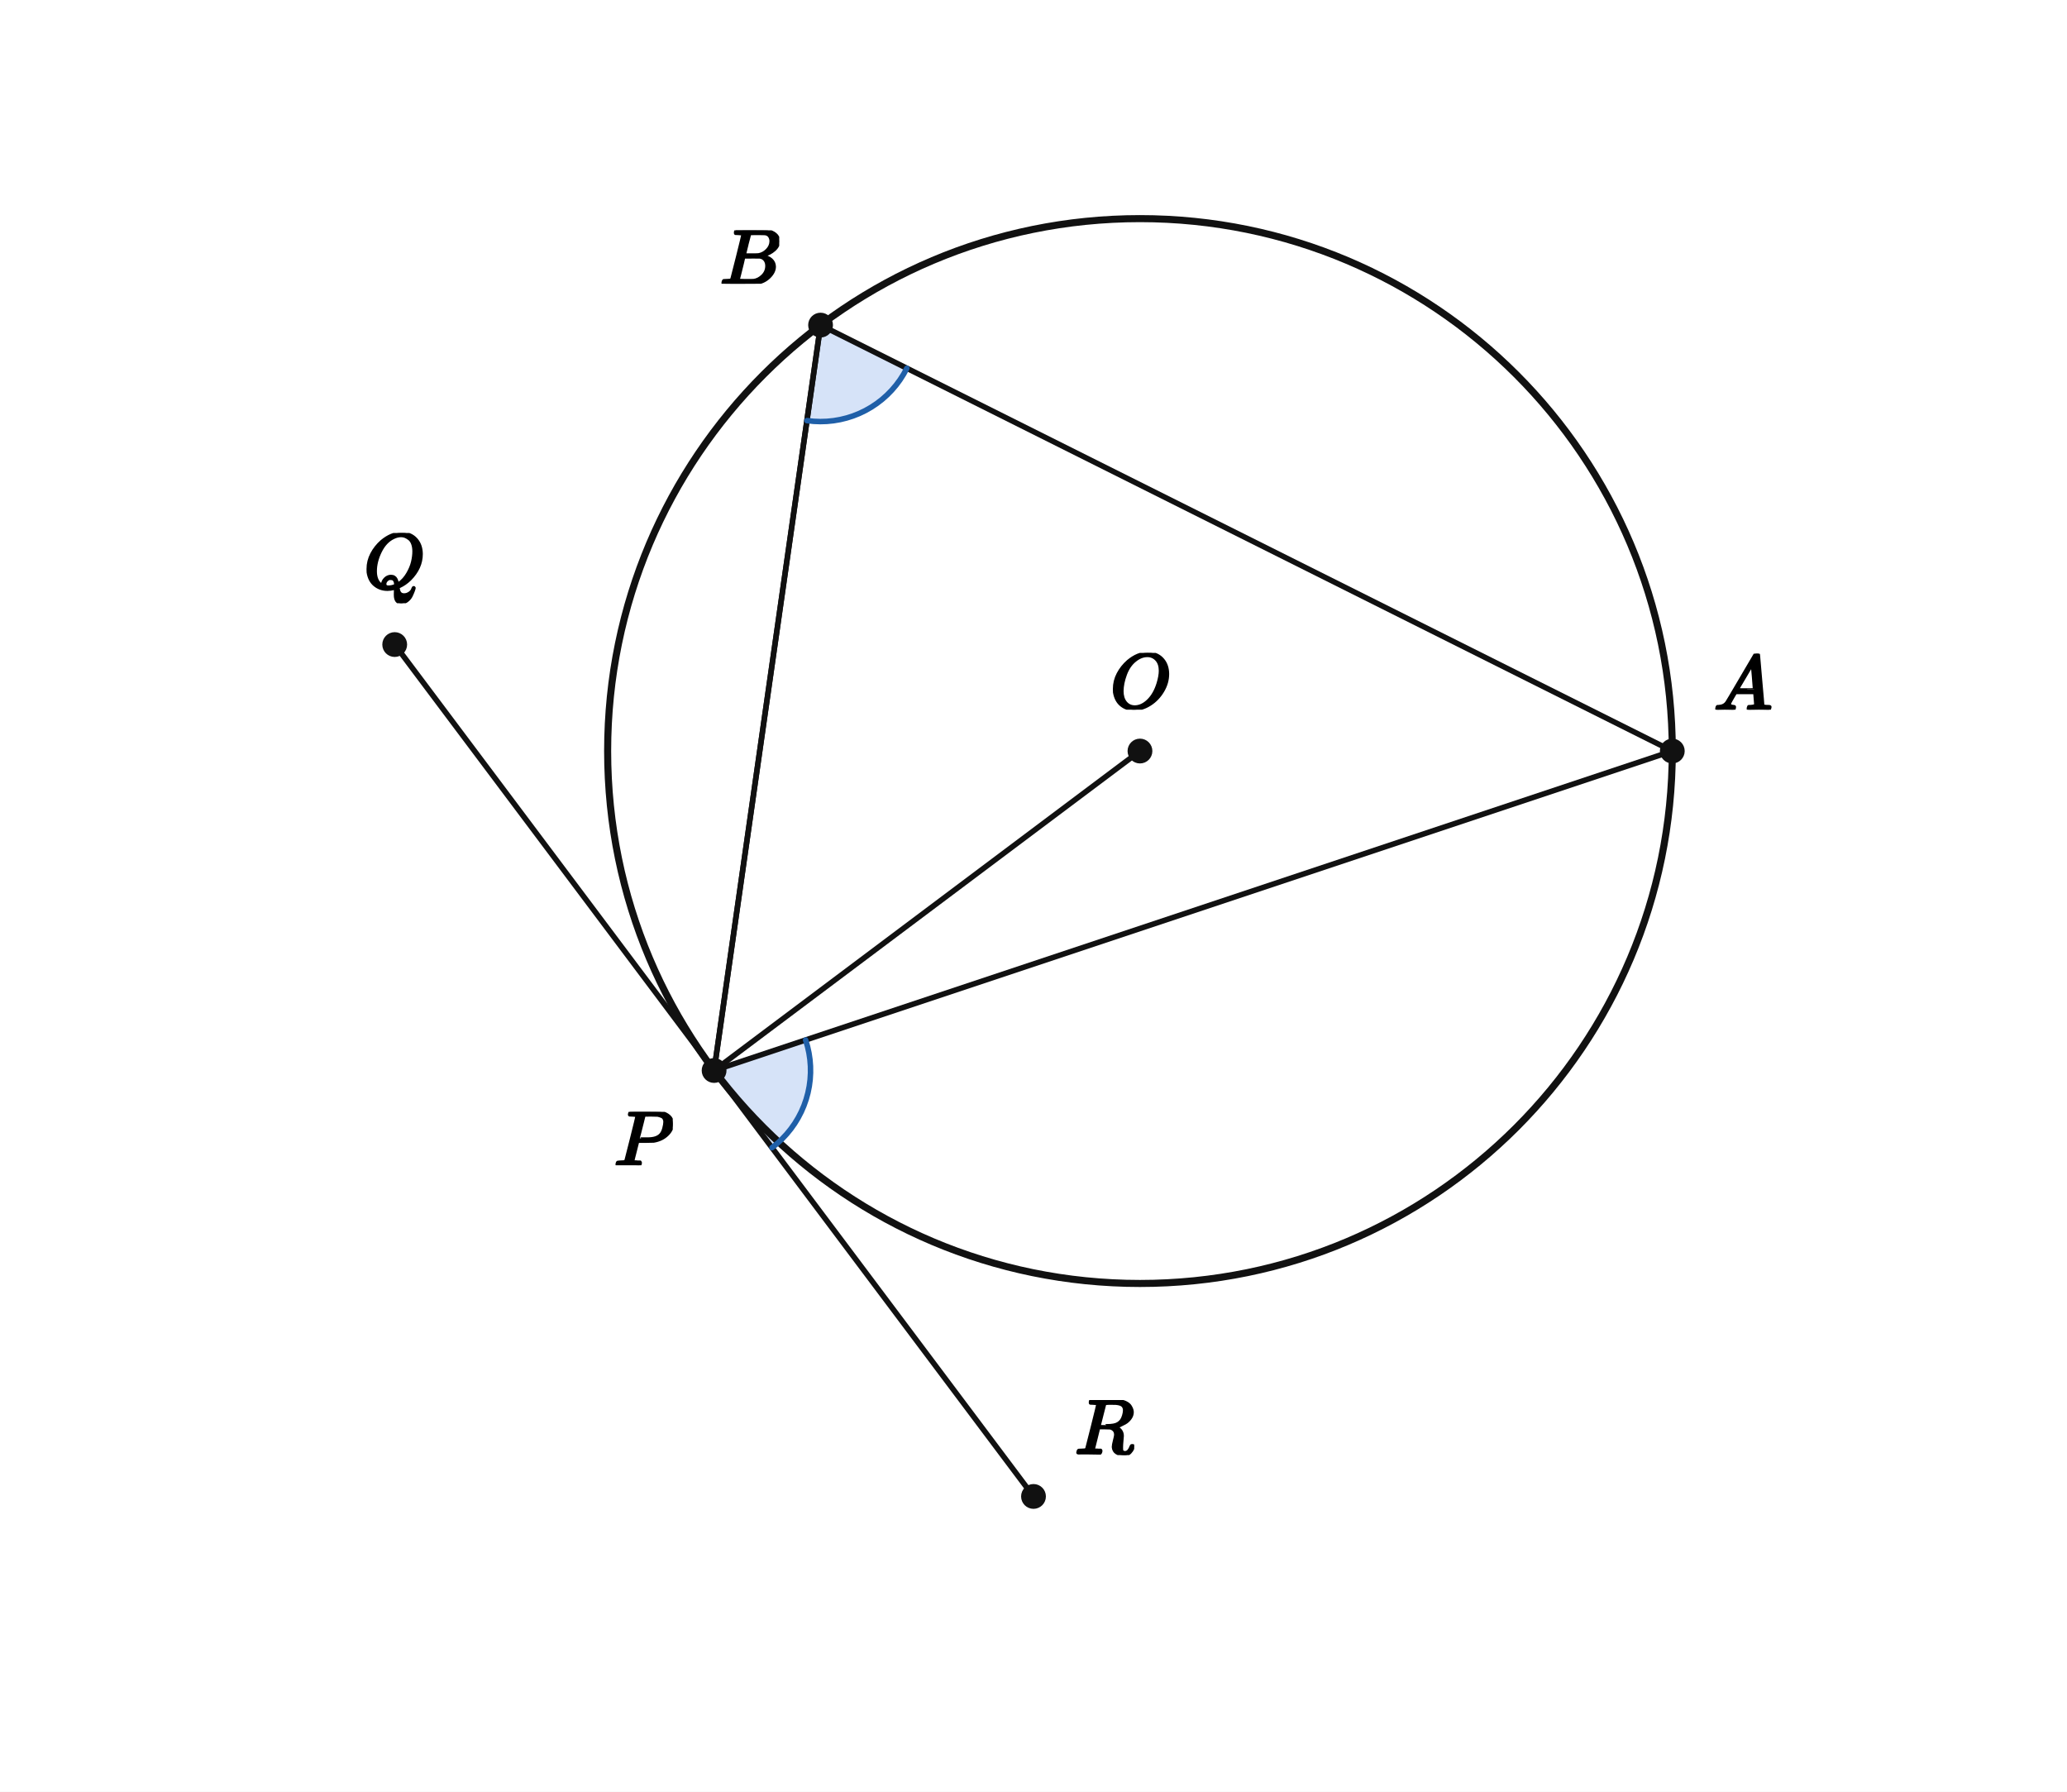
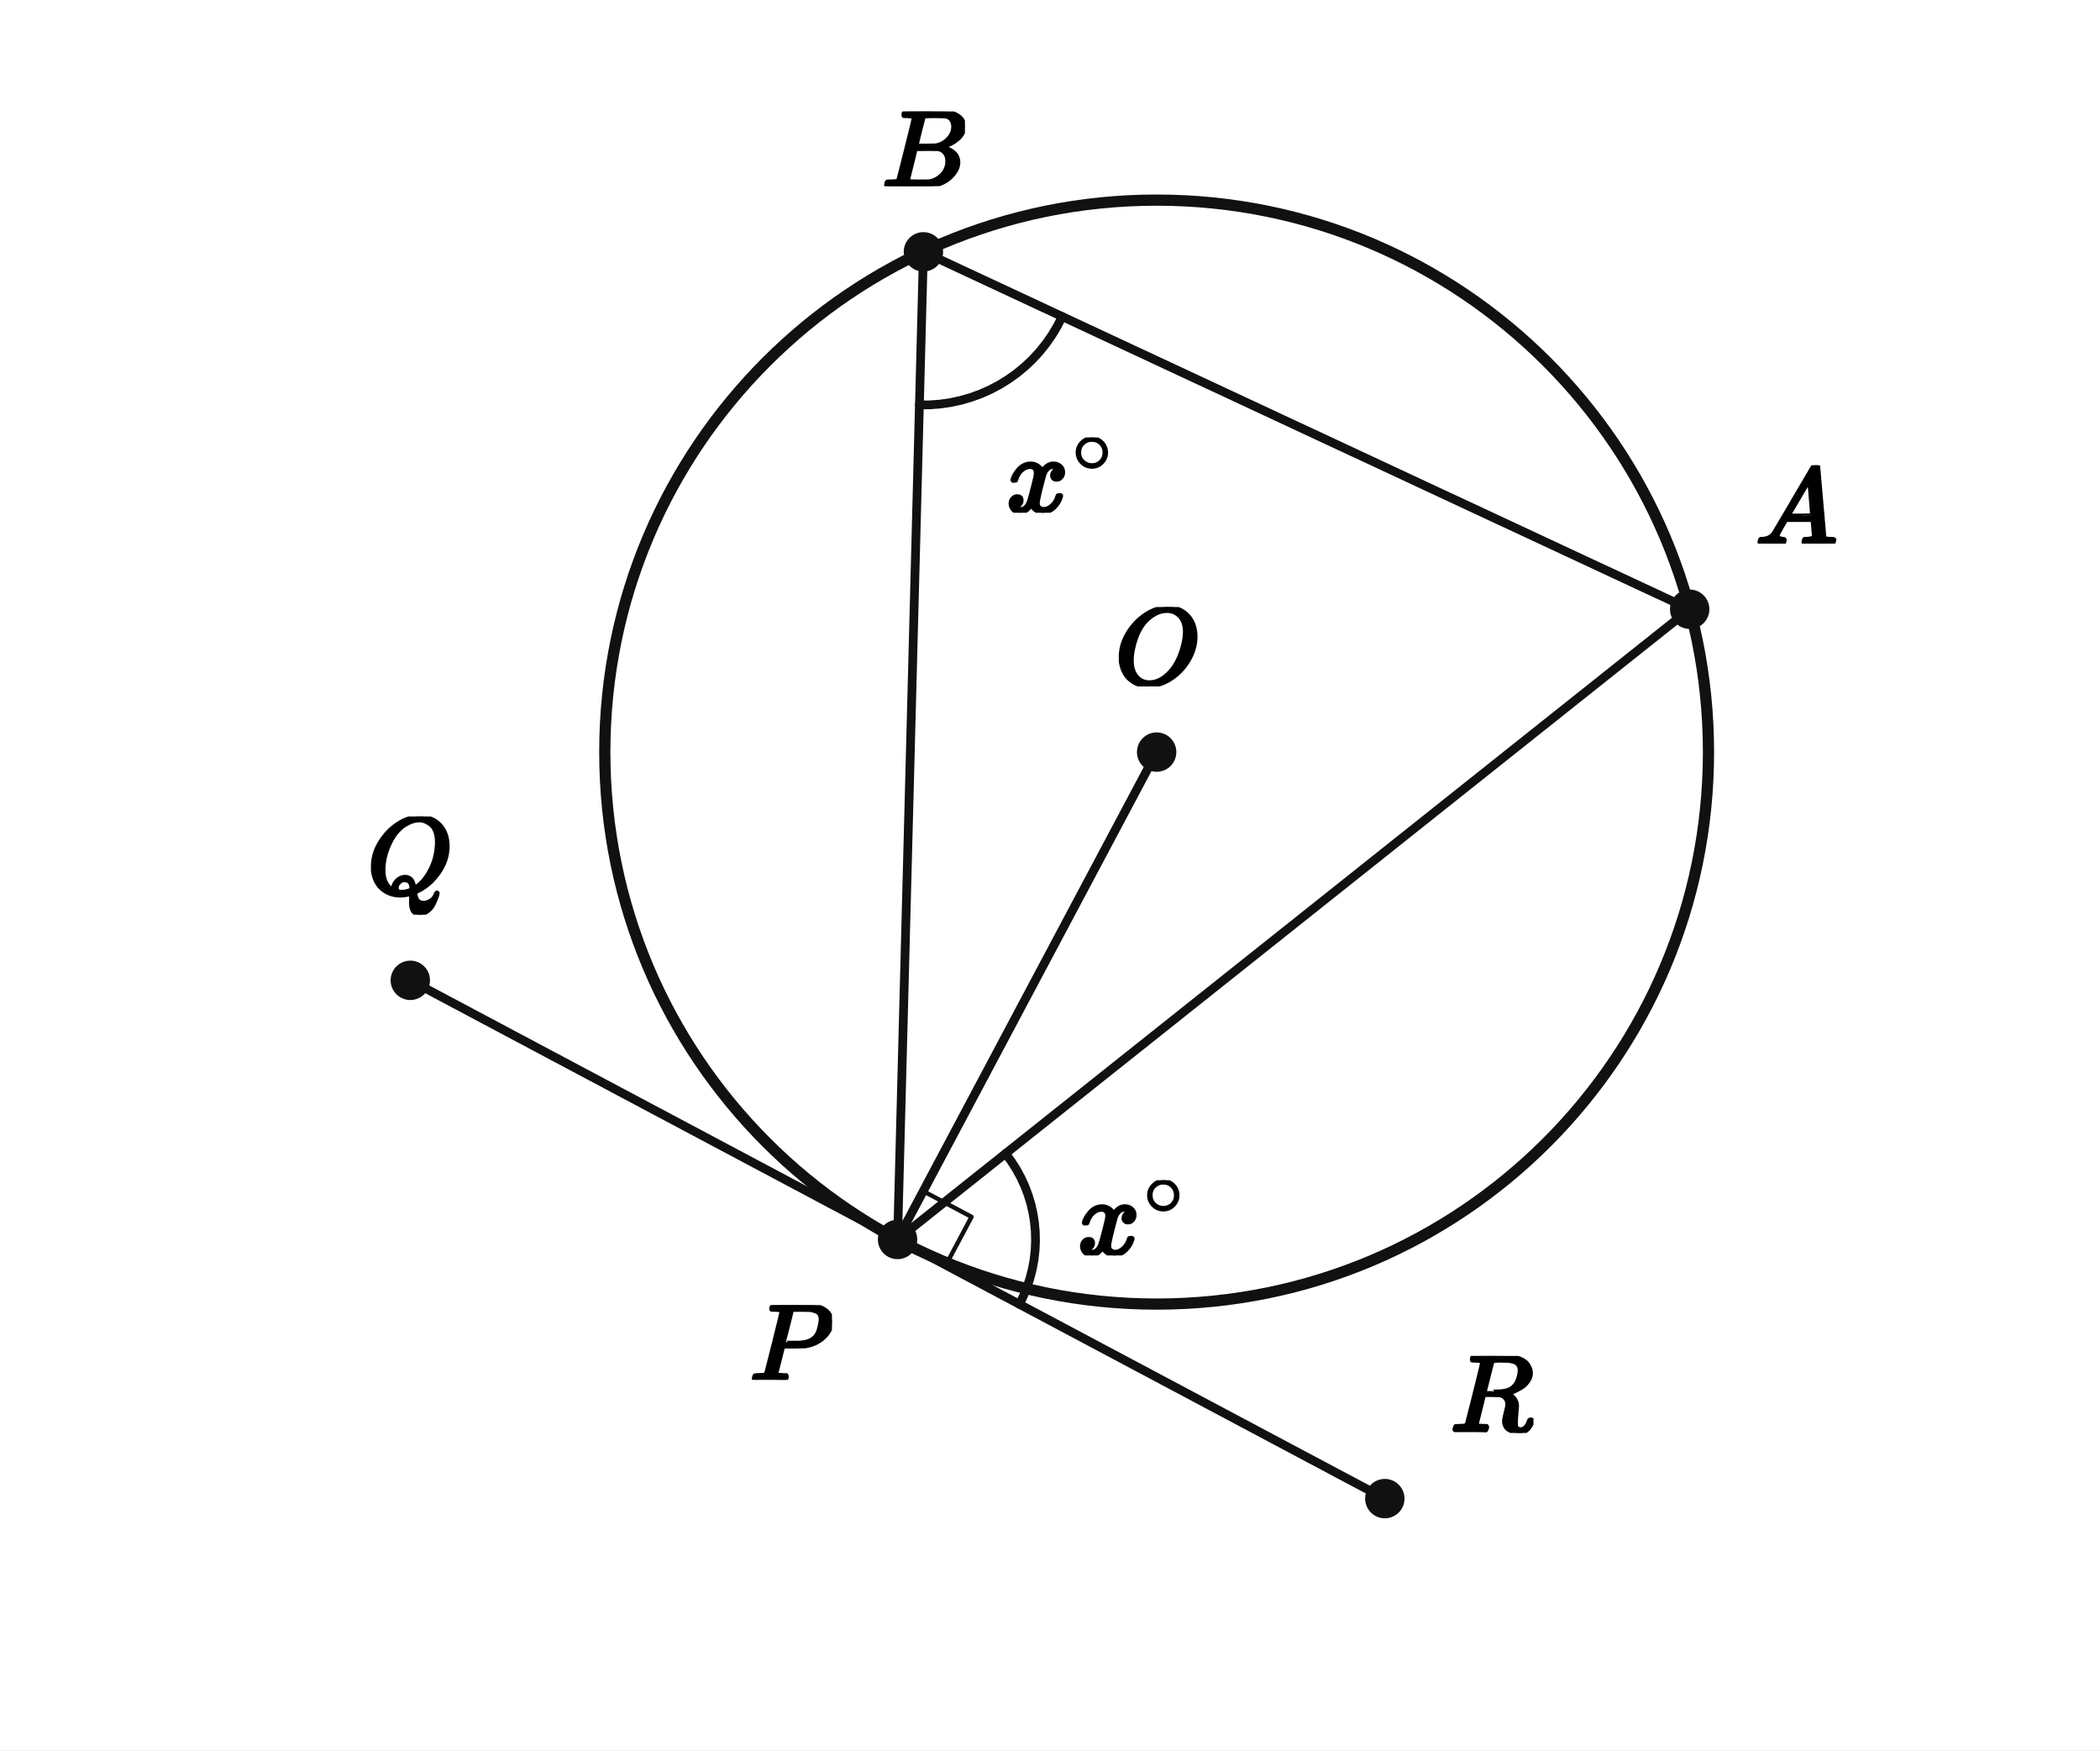
- <svg xmlns="http://www.w3.org/2000/svg" viewBox="0 0 600 520" width="600" height="520" preserveAspectRatio="xMidYMid meet" role="img" aria-labelledby="visual-title visual-desc" data-engine-version="geometry-visual-v1" data-geometry-style-version="AP_GEOMETRY_PRINT_V1_0_DRAFT" data-geometry-preset="GEOMETRY_STANDARD" data-graph-style-version="AP_GRAPH_PRINT_V1_1_DRAFT" data-geometry-mode="COORDINATE_GEOMETRY_HYBRID" data-axis-scale-mode="EQUAL_UNIT" data-geometry-fact-hash="44136fa355b3678a1146ad16f7e8649e94fb4fc21fe77e8310c060f61caaff8a" data-visual-provenance="independent-facts-python" style="max-width:100%;height:auto;stroke-linejoin:round;stroke-linecap:round" data-publication-profile="fragment-publication-spike-v1" data-safe-margin="12">
-   <rect width="600" height="520" fill="#fff" />
-   <g data-layer="12">
-     <polygon id="tangentChord-sector" data-role="angleSector" stroke="none" stroke-width="1.6" fill="#7fa6e8" data-owner-points="A P R" data-mark="angle" data-mark-id="tangentChord" data-mark-index="0" data-mark-count="1" data-mark-side="INNER" fill-opacity="0.32" points="207.287,310.683 233.85,301.829 234.4,303.692 234.82,305.589 235.107,307.51 235.26,309.446 235.278,311.389 235.162,313.328 234.911,315.254 234.528,317.159 234.013,319.032 233.37,320.865 232.601,322.649 231.711,324.375 230.703,326.036 229.582,327.622 228.354,329.127 227.024,330.544 225.6,331.864 224.087,333.083" />
-   </g>
-   <g data-layer="12">
-     <polygon id="inscribed-sector" data-role="angleSector" stroke="none" stroke-width="1.6" fill="#7fa6e8" data-owner-points="A B P" data-mark="angle" data-mark-id="inscribed" data-mark-index="0" data-mark-count="1" data-mark-side="INNER" fill-opacity="0.32" points="238.191,94.353 263.235,106.875 262.307,108.581 261.262,110.219 260.107,111.78 258.845,113.258 257.485,114.644 256.032,115.933 254.492,117.118 252.875,118.194 251.186,119.154 249.435,119.996 247.63,120.714 245.78,121.305 243.893,121.766 241.978,122.095 240.046,122.291 238.104,122.352 236.163,122.279 234.231,122.071" />
+ <svg xmlns="http://www.w3.org/2000/svg" viewBox="0 0 384 320" width="384" height="320" preserveAspectRatio="xMidYMid meet" role="img" aria-labelledby="visual-title visual-desc" data-engine-version="geometry-visual-v1" data-geometry-style-version="AP_GEOMETRY_PRINT_V1_0_DRAFT" data-geometry-preset="GEOMETRY_STANDARD" data-graph-style-version="AP_GRAPH_PRINT_V1_1_DRAFT" data-geometry-mode="COORDINATE_GEOMETRY_HYBRID" data-axis-scale-mode="EQUAL_UNIT" data-geometry-fact-hash="44136fa355b3678a1146ad16f7e8649e94fb4fc21fe77e8310c060f61caaff8a" data-visual-provenance="independent-facts-python" style="max-width:100%;height:auto;stroke-linejoin:round;stroke-linecap:round" data-publication-profile="fragment-publication-spike-v1" data-safe-margin="12">
+   <rect width="384" height="320" fill="#fff" />
+   <g data-layer="30">
+     <line id="sQP" data-role="line" stroke="#111" stroke-width="1.6" fill="none" x1="75.029" y1="179.215" x2="164.126" y2="226.589" />
  </g>
  <g data-layer="30">
-     <line id="sAB" data-role="line" stroke="#111" stroke-width="1.6" fill="none" x1="485.426" y1="217.97" x2="238.191" y2="94.353" />
+     <line id="sPR" data-role="line" stroke="#111" stroke-width="1.6" fill="none" x1="164.126" y1="226.589" x2="253.224" y2="273.963" />
  </g>
  <g data-layer="30">
-     <line id="sBP" data-role="line" stroke="#111" stroke-width="1.6" fill="none" x1="238.191" y1="94.353" x2="207.287" y2="310.683" />
+     <line id="sPA" data-role="line" stroke="#111" stroke-width="1.6" fill="none" x1="164.126" y1="226.589" x2="308.971" y2="111.374" />
  </g>
  <g data-layer="30">
-     <line id="sPA" data-role="line" stroke="#111" stroke-width="1.6" fill="none" x1="207.287" y1="310.683" x2="485.426" y2="217.97" />
+     <line id="sPB" data-role="line" stroke="#111" stroke-width="1.6" fill="none" x1="164.126" y1="226.589" x2="168.854" y2="46.037" />
  </g>
  <g data-layer="30">
-     <line id="sOP" data-role="line" stroke="#111" stroke-width="1.6" fill="none" x1="330.904" y1="217.97" x2="207.287" y2="310.683" />
+     <line id="sAB" data-role="line" stroke="#111" stroke-width="1.6" fill="none" x1="308.971" y1="111.374" x2="168.854" y2="46.037" />
  </g>
  <g data-layer="30">
-     <line id="sPQ" data-role="line" stroke="#111" stroke-width="1.6" fill="none" x1="207.287" y1="310.683" x2="114.574" y2="187.066" />
-   </g>
-   <g data-layer="30">
-     <line id="sPR" data-role="line" stroke="#111" stroke-width="1.6" fill="none" x1="207.287" y1="310.683" x2="300" y2="434.301" />
-   </g>
-   <g data-layer="30">
-     <line id="sPB" data-role="line" stroke="#111" stroke-width="1.6" fill="none" x1="207.287" y1="310.683" x2="238.191" y2="94.353" />
+     <line id="sOP" data-role="line" stroke="#111" stroke-width="1.6" fill="none" x1="211.5" y1="137.492" x2="164.126" y2="226.589" />
  </g>
  <g data-layer="40">
-     <circle id="k" data-role="circle" stroke="#111" stroke-width="2.05" fill="none" cx="330.904" cy="217.97" r="154.522" />
+     <circle id="k" data-role="circle" stroke="#111" stroke-width="2.05" fill="none" cx="211.5" cy="137.492" r="100.909" />
  </g>
  <g data-layer="60">
-     <polyline id="tangentChord-arc-1" data-role="indicator" stroke="#1f5fa8" stroke-width="1.6" fill="none" data-owner-points="A P R" data-mark="angle" data-mark-id="tangentChord" data-mark-index="1" data-mark-count="1" data-mark-side="INNER" points="233.85,301.829 234.4,303.692 234.82,305.589 235.107,307.51 235.26,309.446 235.278,311.389 235.162,313.328 234.911,315.254 234.528,317.159 234.013,319.032 233.37,320.865 232.601,322.649 231.711,324.375 230.703,326.036 229.582,327.622 228.354,329.127 227.024,330.544 225.6,331.864 224.087,333.083" />
+     <polyline id="right0" data-role="indicator" stroke="#111" stroke-width="0.8" fill="none" points="168.821,217.76 177.65,222.455 172.956,231.284" />
  </g>
  <g data-layer="60">
-     <polyline id="inscribed-arc-1" data-role="indicator" stroke="#1f5fa8" stroke-width="1.6" fill="none" data-owner-points="A B P" data-mark="angle" data-mark-id="inscribed" data-mark-index="1" data-mark-count="1" data-mark-side="INNER" points="263.235,106.875 262.307,108.581 261.262,110.219 260.107,111.78 258.845,113.258 257.485,114.644 256.032,115.933 254.492,117.118 252.875,118.194 251.186,119.154 249.435,119.996 247.63,120.714 245.78,121.305 243.893,121.766 241.978,122.095 240.046,122.291 238.104,122.352 236.163,122.279 234.231,122.071" />
+     <polyline id="ang0-arc-1" data-role="indicator" stroke="#111" stroke-width="1.6" fill="none" data-owner-points="A P R" data-mark="angle" data-mark-id="ang0" data-mark-index="1" data-mark-count="1" data-mark-side="INNER" points="183.869,210.885 184.895,212.268 185.823,213.719 186.651,215.229 187.373,216.792 187.988,218.401 188.491,220.047 188.88,221.725 189.154,223.425 189.312,225.14 189.352,226.861 189.275,228.582 189.08,230.293 188.77,231.986 188.344,233.655 187.806,235.291 187.157,236.886 186.401,238.433" />
+   </g>
+   <g data-layer="60">
+     <polyline id="ang1-arc-1" data-role="indicator" stroke="#111" stroke-width="1.6" fill="none" data-owner-points="A B P" data-mark="angle" data-mark-id="ang1" data-mark-index="1" data-mark-count="1" data-mark-side="INNER" points="194.231,57.87 193.364,59.574 192.384,61.214 191.294,62.784 190.099,64.276 188.805,65.683 187.418,66.998 185.945,68.215 184.392,69.33 182.767,70.335 181.077,71.228 179.33,72.003 177.534,72.657 175.698,73.187 173.83,73.591 171.938,73.866 170.033,74.012 168.121,74.027" />
  </g>
  <g data-layer="70">
-     <circle id="A" data-role="point" stroke="#111" stroke-width="0.8" fill="#111" cx="485.426" cy="217.97" r="3.2" />
+     <circle id="O" data-role="point" stroke="#111" stroke-width="0.8" fill="#111" cx="211.5" cy="137.492" r="3.2" />
  </g>
  <g data-layer="70">
-     <circle id="B" data-role="point" stroke="#111" stroke-width="0.8" fill="#111" cx="238.191" cy="94.353" r="3.2" />
+     <circle id="P" data-role="point" stroke="#111" stroke-width="0.8" fill="#111" cx="164.126" cy="226.589" r="3.2" />
  </g>
  <g data-layer="70">
-     <circle id="O" data-role="point" stroke="#111" stroke-width="0.8" fill="#111" cx="330.904" cy="217.97" r="3.2" />
+     <circle id="A" data-role="point" stroke="#111" stroke-width="0.8" fill="#111" cx="308.971" cy="111.374" r="3.2" />
  </g>
  <g data-layer="70">
-     <circle id="P" data-role="point" stroke="#111" stroke-width="0.8" fill="#111" cx="207.287" cy="310.683" r="3.2" />
+     <circle id="B" data-role="point" stroke="#111" stroke-width="0.8" fill="#111" cx="168.854" cy="46.037" r="3.2" />
  </g>
  <g data-layer="70">
-     <circle id="Q" data-role="point" stroke="#111" stroke-width="0.8" fill="#111" cx="114.574" cy="187.066" r="3.2" />
+     <circle id="Q" data-role="point" stroke="#111" stroke-width="0.8" fill="#111" cx="75.029" cy="179.215" r="3.2" />
  </g>
  <g data-layer="70">
-     <circle id="R" data-role="point" stroke="#111" stroke-width="0.8" fill="#111" cx="300" cy="434.301" r="3.2" />
+     <circle id="R" data-role="point" stroke="#111" stroke-width="0.8" fill="#111" cx="253.224" cy="273.963" r="3.2" />
  </g>
  <g data-layer="90">
-     <g id="A-name" data-label-kind="POINT_NAME" data-priority="1" data-font-px="22.7" data-owner="A" data-fragment-sha="sha256:f954911d9e4aa2f6e309816208371684da95e993bd2008678d32e43543642b10" transform="translate(497.4262 189.7169)">
-       <svg width="17.025" height="16.253" viewBox="0 0 17.025 16.253" data-outline-width="17.025" data-outline-height="16.2532" id="lb-311ecaf4dae50745af0b79abb8f3dad1b78bd0788a37b62aa6fb8cda46998c73" data-owner="A" data-fact-role="GIVEN">
-         <g data-outline-units-per-em="1000" transform="translate(0 16.2532) scale(0.0227)">
+     <g id="ang0-label" data-label-kind="EQUATION_LABEL" data-priority="0" data-font-px="20" data-owner="ang0" data-fragment-sha="sha256:f13fee02e028904dfca63a72d1284e7b4feac52b5f8b9442bc35ef58555843c1" transform="translate(197.0863 215.7539)">
+       <svg width="20.172" height="13.76" viewBox="0 0 20.172 13.76" data-outline-width="20.172" data-outline-height="13.76" id="lb-53d8bf14b09784ad6a1f187fc45f54866bec15b4ee1bf1af2a3b9e052acbdbb9" data-owner="ang0" data-fact-role="DERIVED_INTERMEDIATE">
+         <g data-outline-units-per-em="1000" transform="translate(0 13.54) scale(0.02)">
+           <g stroke="currentColor" fill="currentColor" stroke-width="30" transform="scale(1,-1)">
+             <g data-mml-node="math">
+               <g data-mml-node="msup">
+                 <g data-mml-node="mi">
+                   <path data-c="1D465" d="M52 289Q59 331 106 386T222 442Q257 442 286 424T329 379Q371 442 430 442Q467 442 494 420T522 361Q522 332 508 314T481 292T458 288Q439 288 427 299T415 328Q415 374 465 391Q454 404 425 404Q412 404 406 402Q368 386 350 336Q290 115 290 78Q290 50 306 38T341 26Q378 26 414 59T463 140Q466 150 469 151T485 153H489Q504 153 504 145Q504 144 502 134Q486 77 440 33T333 -11Q263 -11 227 52Q186 -10 133 -10H127Q78 -10 57 16T35 71Q35 103 54 123T99 143Q142 143 142 101Q142 81 130 66T107 46T94 41L91 40Q91 39 97 36T113 29T132 26Q168 26 194 71Q203 87 217 139T245 247T261 313Q266 340 266 352Q266 380 251 392T217 404Q177 404 142 372T93 290Q91 281 88 280T72 278H58Q52 284 52 289Z" />
+                 </g>
+                 <g data-mml-node="TeXAtom" transform="translate(605,363) scale(0.707)" data-mjx-texclass="ORD">
+                   <g data-mml-node="mo">
+                     <path data-c="2218" d="M55 251Q55 328 112 386T249 444T386 388T444 249Q444 171 388 113T250 55Q170 55 113 112T55 251ZM245 403Q188 403 142 361T96 250Q96 183 141 140T250 96Q284 96 313 109T354 135T375 160Q403 197 403 250Q403 313 360 358T245 403Z" />
+                   </g>
+                 </g>
+               </g>
+             </g>
+           </g>
+         </g>
+       </svg>
+     </g>
+   </g>
+   <g data-layer="90">
+     <g id="ang1-label" data-label-kind="EQUATION_LABEL" data-priority="0" data-font-px="20" data-owner="ang1" data-fragment-sha="sha256:1a821a23face6deb780437f24520a537fa0ee805ddd9dd17d73dd1d476c59107" transform="translate(184.0265 79.97348)">
+       <svg width="20.172" height="13.76" viewBox="0 0 20.172 13.76" data-outline-width="20.172" data-outline-height="13.76" id="lb-1ccc148e1423dde92ba43cc7cea07f3790c7f1583ddd0300a7791d7312e119a4" data-owner="ang1" data-fact-role="DERIVED_INTERMEDIATE">
+         <g data-outline-units-per-em="1000" transform="translate(0 13.54) scale(0.02)">
+           <g stroke="currentColor" fill="currentColor" stroke-width="30" transform="scale(1,-1)">
+             <g data-mml-node="math">
+               <g data-mml-node="msup">
+                 <g data-mml-node="mi">
+                   <path data-c="1D465" d="M52 289Q59 331 106 386T222 442Q257 442 286 424T329 379Q371 442 430 442Q467 442 494 420T522 361Q522 332 508 314T481 292T458 288Q439 288 427 299T415 328Q415 374 465 391Q454 404 425 404Q412 404 406 402Q368 386 350 336Q290 115 290 78Q290 50 306 38T341 26Q378 26 414 59T463 140Q466 150 469 151T485 153H489Q504 153 504 145Q504 144 502 134Q486 77 440 33T333 -11Q263 -11 227 52Q186 -10 133 -10H127Q78 -10 57 16T35 71Q35 103 54 123T99 143Q142 143 142 101Q142 81 130 66T107 46T94 41L91 40Q91 39 97 36T113 29T132 26Q168 26 194 71Q203 87 217 139T245 247T261 313Q266 340 266 352Q266 380 251 392T217 404Q177 404 142 372T93 290Q91 281 88 280T72 278H58Q52 284 52 289Z" />
+                 </g>
+                 <g data-mml-node="TeXAtom" transform="translate(605,363) scale(0.707)" data-mjx-texclass="ORD">
+                   <g data-mml-node="mo">
+                     <path data-c="2218" d="M55 251Q55 328 112 386T249 444T386 388T444 249Q444 171 388 113T250 55Q170 55 113 112T55 251ZM245 403Q188 403 142 361T96 250Q96 183 141 140T250 96Q284 96 313 109T354 135T375 160Q403 197 403 250Q403 313 360 358T245 403Z" />
+                   </g>
+                 </g>
+               </g>
+             </g>
+           </g>
+         </g>
+       </svg>
+     </g>
+   </g>
+   <g data-layer="90">
+     <g id="A-name" data-label-kind="POINT_NAME" data-priority="1" data-font-px="20" data-owner="A" data-fragment-sha="sha256:514793ad03559264dd37fea9d9021b148179c9afdfa684c7bfa97f9cbb426a69" transform="translate(320.9714 85.05429)">
+       <svg width="15" height="14.32" viewBox="0 0 15 14.32" data-outline-width="15" data-outline-height="14.32" id="lb-188cc6ebae097a43e61ca121df582b388fad5efbc00a384147fa9a6bfe1db2f2" data-owner="A" data-fact-role="DERIVED_INTERMEDIATE">
+         <g data-outline-units-per-em="1000" transform="translate(0 14.32) scale(0.02)">
          <g stroke="currentColor" fill="currentColor" stroke-width="30" transform="scale(1,-1)">
            <g data-mml-node="math">
              <g data-mml-node="mi">
                <path data-c="1D434" d="M208 74Q208 50 254 46Q272 46 272 35Q272 34 270 22Q267 8 264 4T251 0Q249 0 239 0T205 1T141 2Q70 2 50 0H42Q35 7 35 11Q37 38 48 46H62Q132 49 164 96Q170 102 345 401T523 704Q530 716 547 716H555H572Q578 707 578 706L606 383Q634 60 636 57Q641 46 701 46Q726 46 726 36Q726 34 723 22Q720 7 718 4T704 0Q701 0 690 0T651 1T578 2Q484 2 455 0H443Q437 6 437 9T439 27Q443 40 445 43L449 46H469Q523 49 533 63L521 213H283L249 155Q208 86 208 74ZM516 260Q516 271 504 416T490 562L463 519Q447 492 400 412L310 260L413 259Q516 259 516 260Z" />
              </g>
            </g>
          </g>
        </g>
      </svg>
    </g>
  </g>
  <g data-layer="90">
-     <g id="B-name" data-label-kind="POINT_NAME" data-priority="1" data-font-px="22.7" data-owner="B" data-fragment-sha="sha256:101cf13c3d5409767c64488f72059a6c87e609aa15e91849d9e43cb61ef65c6f" transform="translate(208.962 66.84854)">
-       <svg width="17.229" height="15.504" viewBox="0 0 17.229 15.504" data-outline-width="17.2293" data-outline-height="15.504100000000001" id="lb-3aa279af6e9e95a7c3acbea59d4c2673c76c75aa52536775a0ce06bfca28a32f" data-owner="B" data-fact-role="GIVEN">
-         <g data-outline-units-per-em="1000" transform="translate(0 15.5041) scale(0.0227)">
+     <g id="B-name" data-label-kind="POINT_NAME" data-priority="1" data-font-px="20" data-owner="B" data-fragment-sha="sha256:9e457f77a15326ca2921e73b1f8459ecc6a5c7aedbfde31a4fa1116866c4d198" transform="translate(161.2642 20.37657)">
+       <svg width="15.18" height="13.66" viewBox="0 0 15.18 13.66" data-outline-width="15.18" data-outline-height="13.66" id="lb-196a4d562c8717b9218713420f595f1ff7c999ec89bb8327524312f043f947b1" data-owner="B" data-fact-role="DERIVED_INTERMEDIATE">
+         <g data-outline-units-per-em="1000" transform="translate(0 13.66) scale(0.02)">
          <g stroke="currentColor" fill="currentColor" stroke-width="30" transform="scale(1,-1)">
            <g data-mml-node="math">
              <g data-mml-node="mi">
                <path data-c="1D435" d="M231 637Q204 637 199 638T194 649Q194 676 205 682Q206 683 335 683Q594 683 608 681Q671 671 713 636T756 544Q756 480 698 429T565 360L555 357Q619 348 660 311T702 219Q702 146 630 78T453 1Q446 0 242 0Q42 0 39 2Q35 5 35 10Q35 17 37 24Q42 43 47 45Q51 46 62 46H68Q95 46 128 49Q142 52 147 61Q150 65 219 339T288 628Q288 635 231 637ZM649 544Q649 574 634 600T585 634Q578 636 493 637Q473 637 451 637T416 636H403Q388 635 384 626Q382 622 352 506Q352 503 351 500L320 374H401Q482 374 494 376Q554 386 601 434T649 544ZM595 229Q595 273 572 302T512 336Q506 337 429 337Q311 337 310 336Q310 334 293 263T258 122L240 52Q240 48 252 48T333 46Q422 46 429 47Q491 54 543 105T595 229Z" />
              </g>
            </g>
          </g>
        </g>
      </svg>
    </g>
  </g>
  <g data-layer="90">
-     <g id="O-name" data-label-kind="POINT_NAME" data-priority="1" data-font-px="22.7" data-owner="O" data-fragment-sha="sha256:7b2e532afa66494bbff1e3cb537457d778b67111aba893fef245f84559ccc8d0" transform="translate(322.2443 189.4899)">
-       <svg width="17.32" height="16.48" viewBox="0 0 17.32 16.48" data-outline-width="17.3201" data-outline-height="16.4802" id="lb-c7544ba2d078913111f50b0a2b1196111046c64994ba78d8bd73fc4b85fb748e" data-owner="O" data-fact-role="GIVEN">
-         <g data-outline-units-per-em="1000" transform="translate(0 15.9808) scale(0.0227)">
+     <g id="O-name" data-label-kind="POINT_NAME" data-priority="1" data-font-px="20" data-owner="O" data-fragment-sha="sha256:2f37ee065b239e393d43d88d60656a99cbb09e09d994bc0d477b1f0ab1327924" transform="translate(203.8704 110.9716)">
+       <svg width="15.26" height="14.52" viewBox="0 0 15.26 14.52" data-outline-width="15.26" data-outline-height="14.52" id="lb-c7544ba2d078913111f50b0a2b1196111046c64994ba78d8bd73fc4b85fb748e" data-owner="O" data-fact-role="GIVEN">
+         <g data-outline-units-per-em="1000" transform="translate(0 14.08) scale(0.02)">
          <g stroke="currentColor" fill="currentColor" stroke-width="30" transform="scale(1,-1)">
            <g data-mml-node="math">
              <g data-mml-node="mi">
                <path data-c="1D442" d="M740 435Q740 320 676 213T511 42T304 -22Q207 -22 138 35T51 201Q50 209 50 244Q50 346 98 438T227 601Q351 704 476 704Q514 704 524 703Q621 689 680 617T740 435ZM637 476Q637 565 591 615T476 665Q396 665 322 605Q242 542 200 428T157 216Q157 126 200 73T314 19Q404 19 485 98T608 313Q637 408 637 476Z" />
              </g>
            </g>
          </g>
        </g>
      </svg>
    </g>
  </g>
  <g data-layer="90">
-     <g id="P-name" data-label-kind="POINT_NAME" data-priority="1" data-font-px="22.7" data-owner="P" data-fragment-sha="sha256:32eeb71594de4f1625f083bae122d6bb7c00a7d2f3f792d9d2f3fc57b5e80377" transform="translate(178.2392 322.6831)">
-       <svg width="17.048" height="15.504" viewBox="0 0 17.048 15.504" data-outline-width="17.0477" data-outline-height="15.504100000000001" id="lb-b7c4e42a11eda111b1a37aafefc00bd7b39b64be14b31fb6052eba98304a6b6b" data-owner="P" data-fact-role="GIVEN">
-         <g data-outline-units-per-em="1000" transform="translate(0 15.5041) scale(0.0227)">
+     <g id="P-name" data-label-kind="POINT_NAME" data-priority="1" data-font-px="20" data-owner="P" data-fragment-sha="sha256:b0257fe4ad86be1f7e097a6792b693c57efbb8d4149abfbc44672d18aabd97e4" transform="translate(137.1063 238.5893)">
+       <svg width="15.02" height="13.66" viewBox="0 0 15.02 13.66" data-outline-width="15.02" data-outline-height="13.66" id="lb-97d4617cac5a4408e45ac33582cdaba937802f23a42590e5442aa1a0979d6477" data-owner="P" data-fact-role="DERIVED_INTERMEDIATE">
+         <g data-outline-units-per-em="1000" transform="translate(0 13.66) scale(0.02)">
          <g stroke="currentColor" fill="currentColor" stroke-width="30" transform="scale(1,-1)">
            <g data-mml-node="math">
              <g data-mml-node="mi">
                <path data-c="1D443" d="M287 628Q287 635 230 637Q206 637 199 638T192 648Q192 649 194 659Q200 679 203 681T397 683Q587 682 600 680Q664 669 707 631T751 530Q751 453 685 389Q616 321 507 303Q500 302 402 301H307L277 182Q247 66 247 59Q247 55 248 54T255 50T272 48T305 46H336Q342 37 342 35Q342 19 335 5Q330 0 319 0Q316 0 282 1T182 2Q120 2 87 2T51 1Q33 1 33 11Q33 13 36 25Q40 41 44 43T67 46Q94 46 127 49Q141 52 146 61Q149 65 218 339T287 628ZM645 554Q645 567 643 575T634 597T609 619T560 635Q553 636 480 637Q463 637 445 637T416 636T404 636Q391 635 386 627Q384 621 367 550T332 412T314 344Q314 342 395 342H407H430Q542 342 590 392Q617 419 631 471T645 554Z" />
              </g>
            </g>
          </g>
        </g>
      </svg>
    </g>
  </g>
  <g data-layer="90">
-     <g id="Q-name" data-label-kind="POINT_NAME" data-priority="1" data-font-px="22.7" data-owner="Q" data-fragment-sha="sha256:876fcd6fc2ce57a65dbf1c4add5d07a0255ccb54e16f91956f7327cfa1482a78" transform="translate(105.596 154.6811)">
-       <svg width="17.956" height="20.385" viewBox="0 0 17.956 20.385" data-outline-width="17.9557" data-outline-height="20.3846" id="lb-5e2f54ca96ac2a0e4ff408c3365b3cf1794a2fde594b057bd846e19826a6c519" data-owner="Q" data-fact-role="GIVEN">
-         <g data-outline-units-per-em="1000" transform="translate(0 15.9808) scale(0.0227)">
+     <g id="Q-name" data-label-kind="POINT_NAME" data-priority="1" data-font-px="20" data-owner="Q" data-fragment-sha="sha256:a0849e1af2ef91e149c072cb29508c9a4d4c9b1e1c4ee8c90db7fc1a09987197" transform="translate(67.11856 149.2552)">
+       <svg width="15.82" height="17.96" viewBox="0 0 15.82 17.96" data-outline-width="15.82" data-outline-height="17.96" id="lb-fc91c3b2f3cae384303eef6c855c50abe0b5662cf1b9d6c3407bf71be192ef56" data-owner="Q" data-fact-role="DERIVED_INTERMEDIATE">
+         <g data-outline-units-per-em="1000" transform="translate(0 14.08) scale(0.02)">
          <g stroke="currentColor" fill="currentColor" stroke-width="30" transform="scale(1,-1)">
            <g data-mml-node="math">
              <g data-mml-node="mi">
                <path data-c="1D444" d="M399 -80Q399 -47 400 -30T402 -11V-7L387 -11Q341 -22 303 -22Q208 -22 138 35T51 201Q50 209 50 244Q50 346 98 438T227 601Q351 704 476 704Q514 704 524 703Q621 689 680 617T740 435Q740 255 592 107Q529 47 461 16L444 8V3Q444 2 449 -24T470 -66T516 -82Q551 -82 583 -60T625 -3Q631 11 638 11Q647 11 649 2Q649 -6 639 -34T611 -100T557 -165T481 -194Q399 -194 399 -87V-80ZM636 468Q636 523 621 564T580 625T530 655T477 665Q429 665 379 640Q277 591 215 464T153 216Q153 110 207 59Q231 38 236 38V46Q236 86 269 120T347 155Q372 155 390 144T417 114T429 82T435 55L448 64Q512 108 557 185T619 334T636 468ZM314 18Q362 18 404 39L403 49Q399 104 366 115Q354 117 347 117Q344 117 341 117T337 118Q317 118 296 98T274 52Q274 18 314 18Z" />
              </g>
            </g>
          </g>
        </g>
      </svg>
    </g>
  </g>
  <g data-layer="90">
-     <g id="R-name" data-label-kind="POINT_NAME" data-priority="1" data-font-px="22.7" data-owner="R" data-fragment-sha="sha256:2393576bae13289424e74d310fda183b8b826354c38934da7980d8b9cf4e062c" transform="translate(312 406.3198)">
-       <svg width="17.229" height="15.981" viewBox="0 0 17.229 15.981" data-outline-width="17.2293" data-outline-height="15.980799999999999" id="lb-077bd1f5dddb7a13b11139557bc652d443b15333897856c589c692ed00eacef1" data-owner="R" data-fact-role="GIVEN">
-         <g data-outline-units-per-em="1000" transform="translate(0 15.5041) scale(0.0227)">
+     <g id="R-name" data-label-kind="POINT_NAME" data-priority="1" data-font-px="20" data-owner="R" data-fragment-sha="sha256:3753d044f05c80021fe623bfe46601270ec0171a8588a1c44926a2a43e593238" transform="translate(265.224 247.8834)">
+       <svg width="15.18" height="14.08" viewBox="0 0 15.18 14.08" data-outline-width="15.18" data-outline-height="14.08" id="lb-25e9248770c4db2cf8163b79b7f30b09f2208205a2bc8eb22ad877468811e3c1" data-owner="R" data-fact-role="DERIVED_INTERMEDIATE">
+         <g data-outline-units-per-em="1000" transform="translate(0 13.66) scale(0.02)">
          <g stroke="currentColor" fill="currentColor" stroke-width="30" transform="scale(1,-1)">
            <g data-mml-node="math">
              <g data-mml-node="mi">
                <path data-c="1D445" d="M230 637Q203 637 198 638T193 649Q193 676 204 682Q206 683 378 683Q550 682 564 680Q620 672 658 652T712 606T733 563T739 529Q739 484 710 445T643 385T576 351T538 338L545 333Q612 295 612 223Q612 212 607 162T602 80V71Q602 53 603 43T614 25T640 16Q668 16 686 38T712 85Q717 99 720 102T735 105Q755 105 755 93Q755 75 731 36Q693 -21 641 -21H632Q571 -21 531 4T487 82Q487 109 502 166T517 239Q517 290 474 313Q459 320 449 321T378 323H309L277 193Q244 61 244 59Q244 55 245 54T252 50T269 48T302 46H333Q339 38 339 37T336 19Q332 6 326 0H311Q275 2 180 2Q146 2 117 2T71 2T50 1Q33 1 33 10Q33 12 36 24Q41 43 46 45Q50 46 61 46H67Q94 46 127 49Q141 52 146 61Q149 65 218 339T287 628Q287 635 230 637ZM630 554Q630 586 609 608T523 636Q521 636 500 636T462 637H440Q393 637 386 627Q385 624 352 494T319 361Q319 360 388 360Q466 361 492 367Q556 377 592 426Q608 449 619 486T630 554Z" />
              </g>
            </g>
          </g>
        </g>
      </svg>
    </g>
  </g>
</svg>
